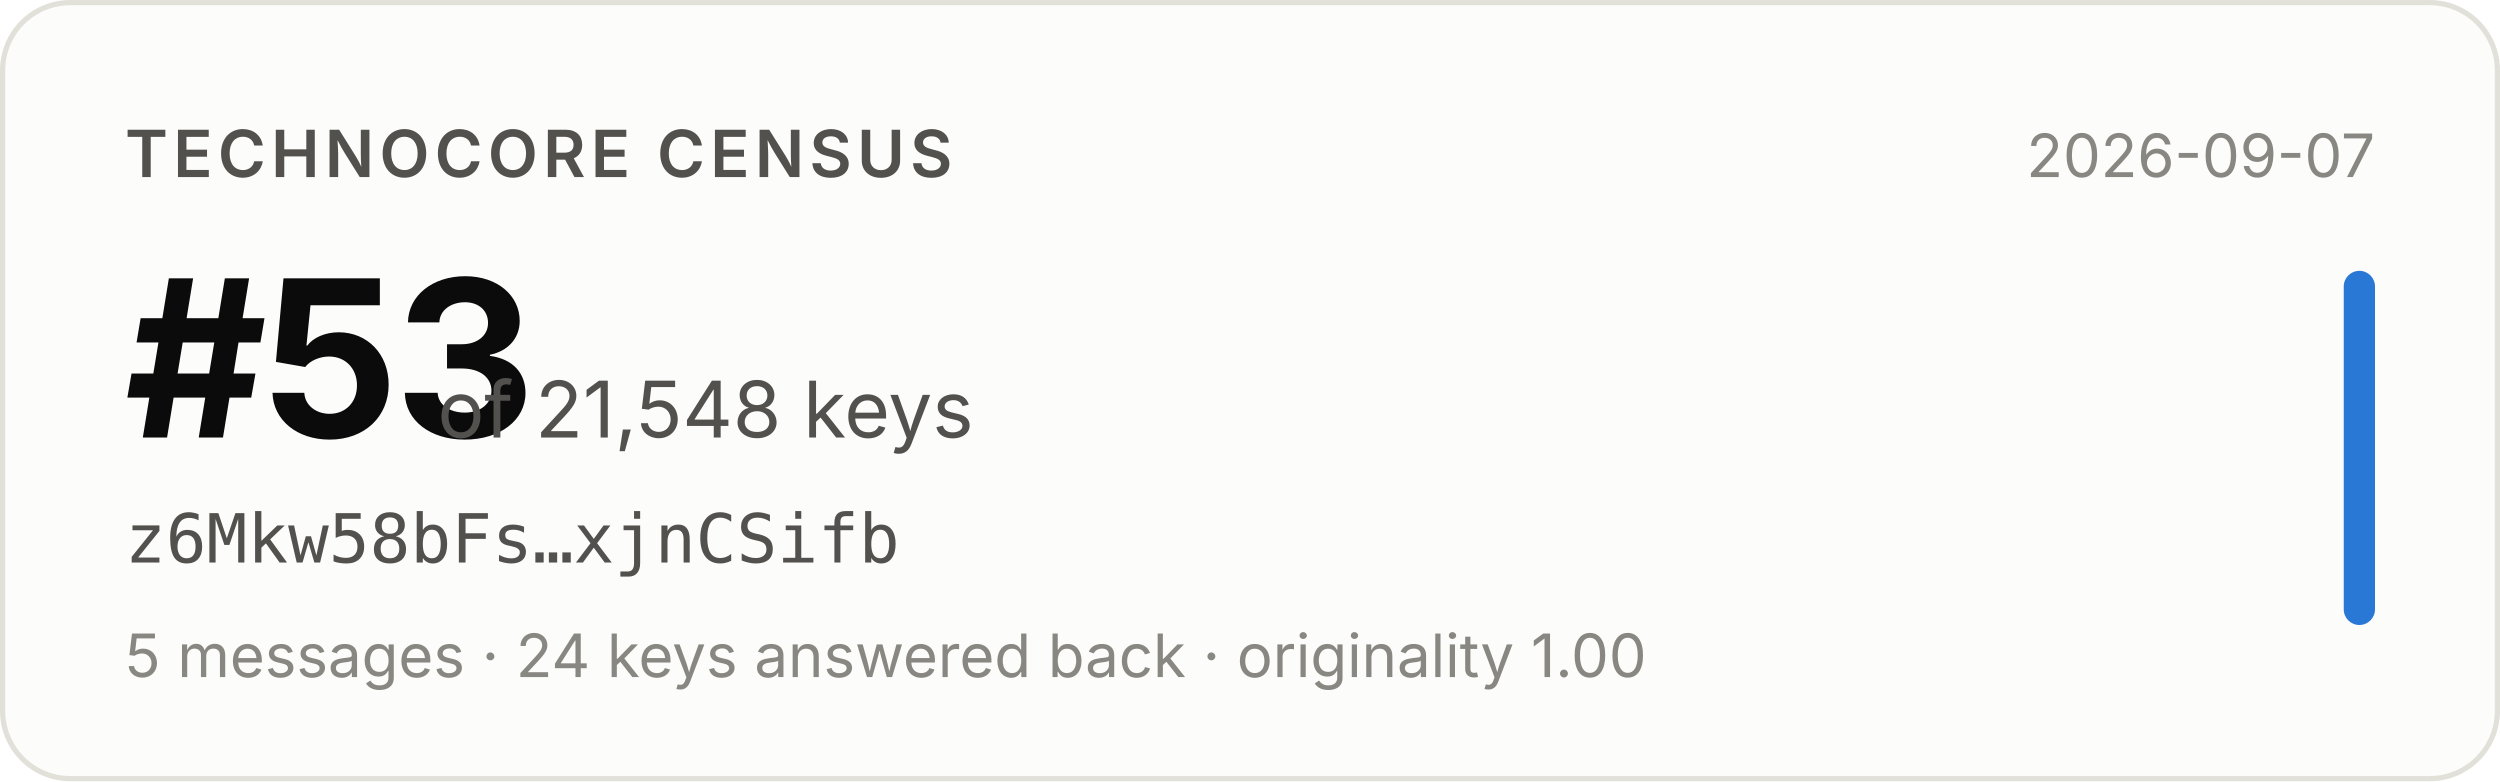
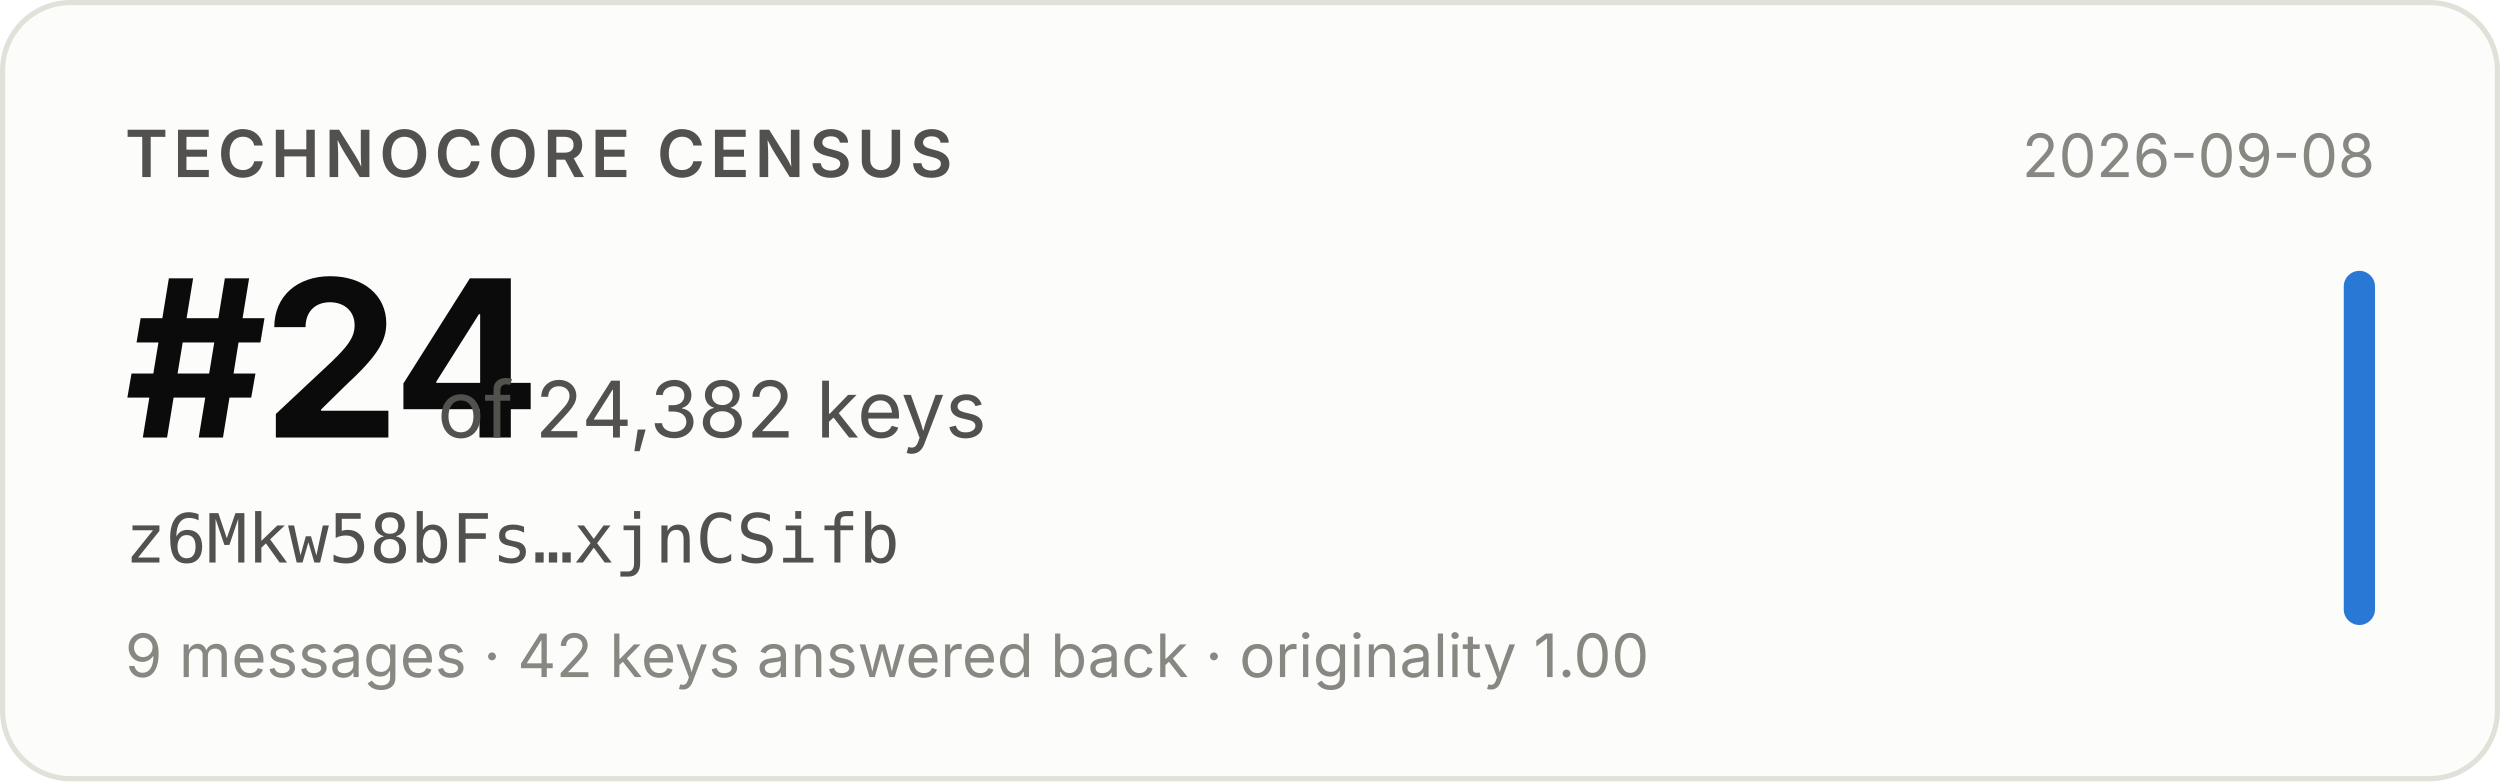
- <svg xmlns="http://www.w3.org/2000/svg" width="480" height="150" viewBox="0 0 480 150" role="img" aria-label="Technocore Census rank #53 of 21,548 keys for z6Mkw58bFs…xjnCSifb, snapshot 2026-09-07">
+ <svg xmlns="http://www.w3.org/2000/svg" width="480" height="150" viewBox="0 0 480 150" role="img" aria-label="Technocore Census rank #24 of 24,382 keys for z6Mkw58bFs…xjnCSifb, snapshot 2026-09-08">
  <rect x="0.5" y="0.5" width="479" height="149" rx="13" fill="#fcfcfb" stroke="#e1e0d9" />
  <g font-family="system-ui, -apple-system, 'Segoe UI', sans-serif">
    <text x="24" y="34" font-size="12.5" font-weight="600" fill="#52514e" letter-spacing="0.08em">TECHNOCORE CENSUS</text>
-     <text x="24" y="84" font-size="42" font-weight="650" fill="#0b0b0b" letter-spacing="-0.02em">#53</text>
-     <text x="84" y="84" font-size="15" fill="#52514e">of 21,548 keys</text>
+     <text x="24" y="84" font-size="42" font-weight="650" fill="#0b0b0b" letter-spacing="-0.02em">#24</text>
+     <text x="84" y="84" font-size="15" fill="#52514e">of 24,382 keys</text>
    <text x="24" y="108" font-size="13" fill="#52514e" font-family="ui-monospace, SFMono-Regular, Menlo, monospace">z6Mkw58bFs…xjnCSifb</text>
-     <text x="24" y="130" font-size="11.5" fill="#898781">5 messages · 24 keys answered back · originality 1.00</text>
-     <text x="456" y="34" font-size="11.5" fill="#898781" text-anchor="end">2026-09-07</text>
+     <text x="24" y="130" font-size="11.5" fill="#898781">9 messages · 42 keys answered back · originality 1.00</text>
+     <text x="456" y="34" font-size="11.5" fill="#898781" text-anchor="end">2026-09-08</text>
    <rect x="450" y="52" width="6" height="68" rx="3" fill="#2a78d6" />
  </g>
</svg>
